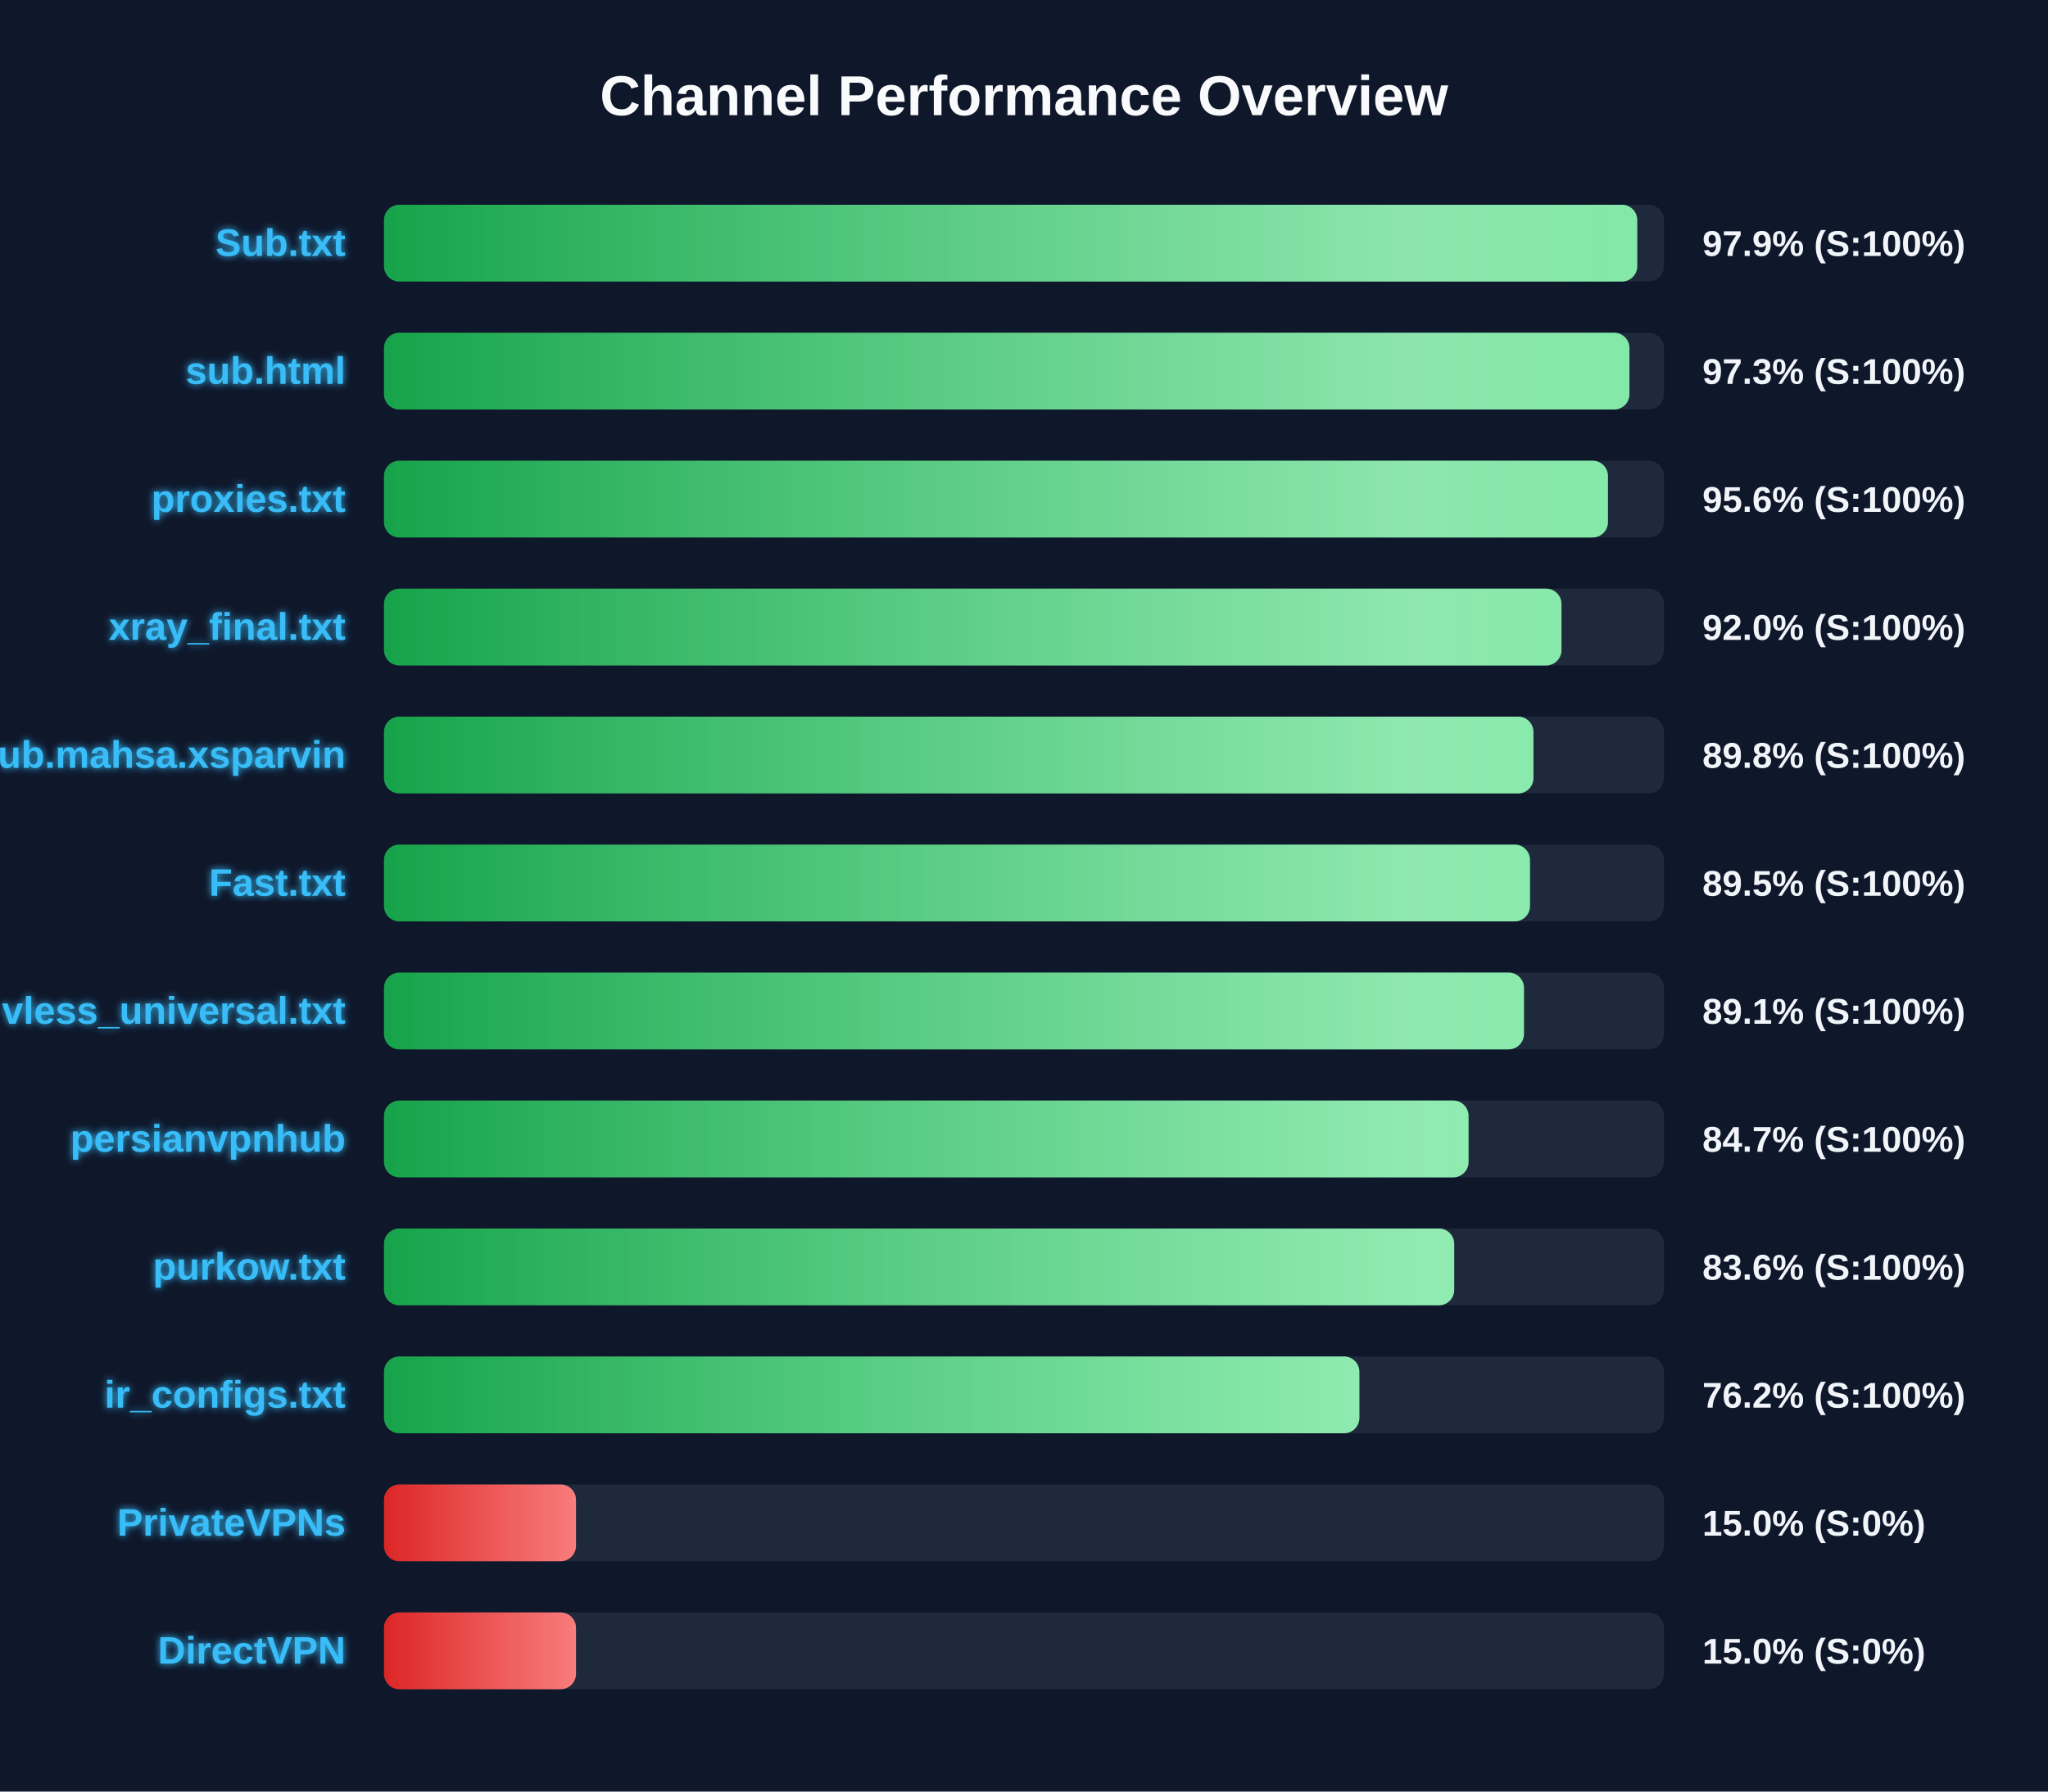
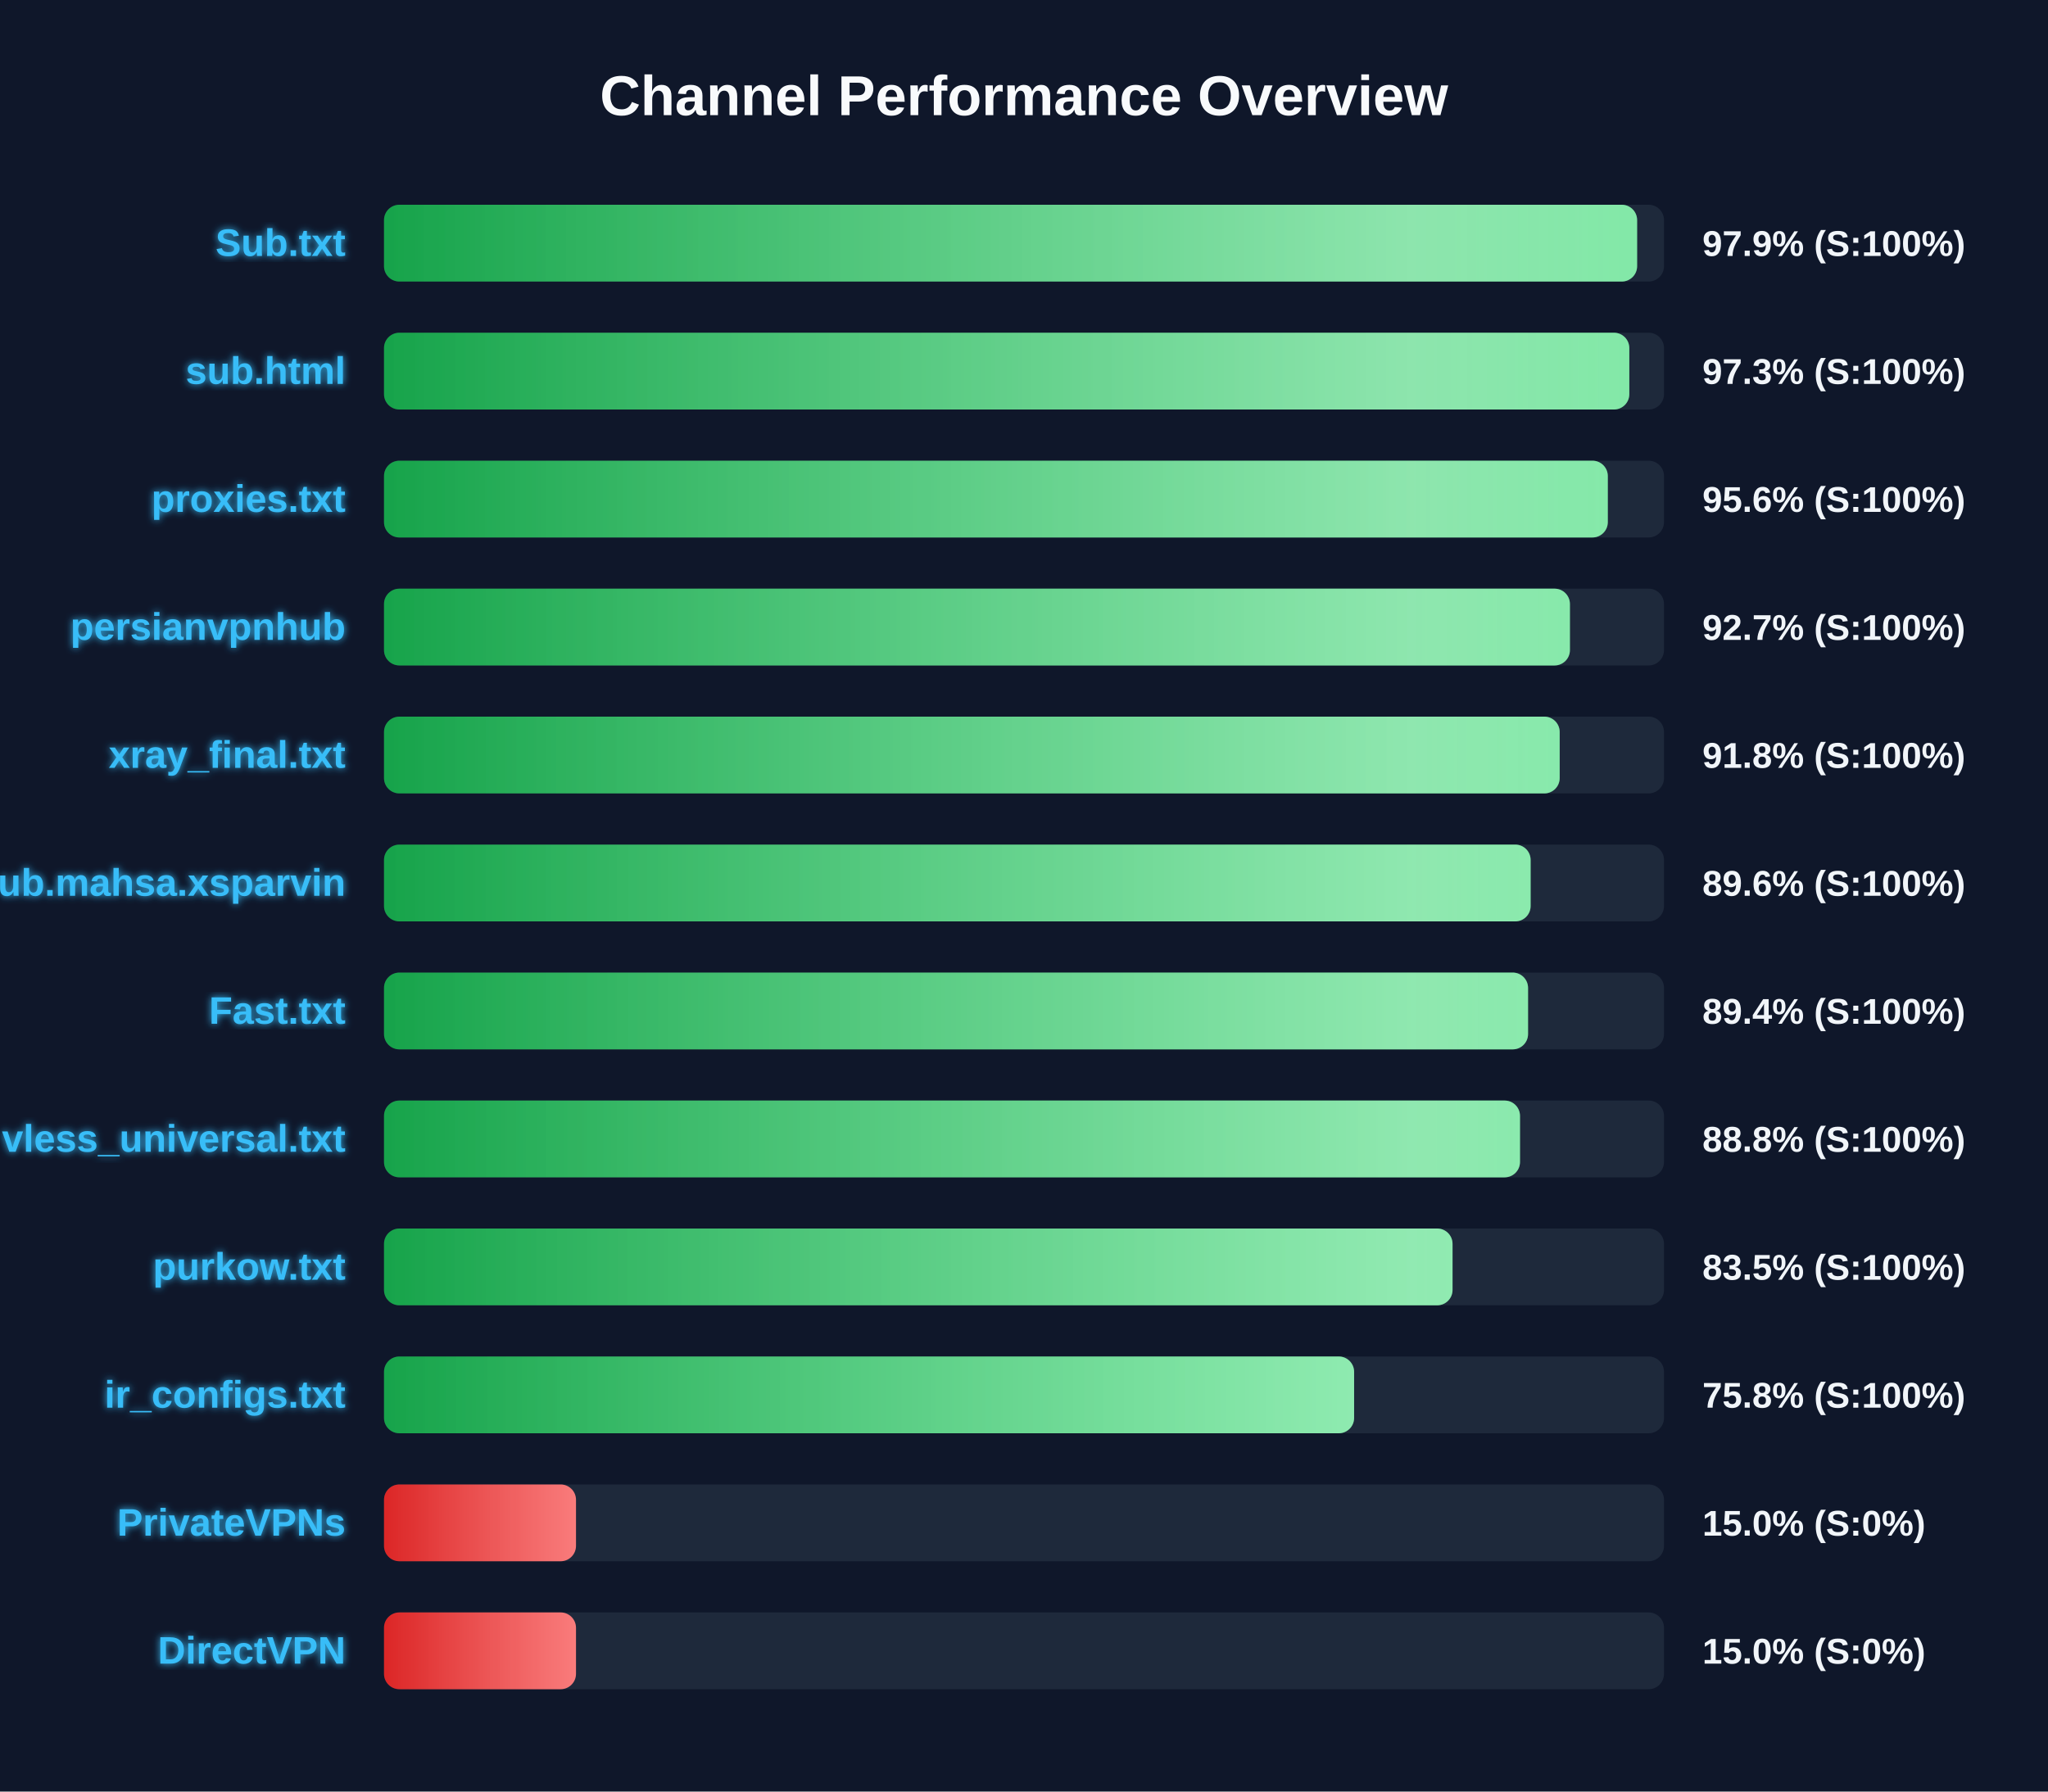
<svg xmlns="http://www.w3.org/2000/svg" width="800" height="700" version="1.1">
  <defs>
    <linearGradient id="grad-green" x1="0%" y1="0%" x2="100%" y2="0%">
      <stop offset="0%" stop-color="#16a34a" />
      <stop offset="100%" stop-color="#4ade80" />
    </linearGradient>
    <linearGradient id="grad-yellow" x1="0%" y1="0%" x2="100%" y2="0%">
      <stop offset="0%" stop-color="#ca8a04" />
      <stop offset="100%" stop-color="#fde047" />
    </linearGradient>
    <linearGradient id="grad-red" x1="0%" y1="0%" x2="100%" y2="0%">
      <stop offset="0%" stop-color="#dc2626" />
      <stop offset="100%" stop-color="#f87171" />
    </linearGradient>
    <linearGradient id="shimmer" x1="0%" y1="0%" x2="100%" y2="0%">
      <stop offset="0%" stop-color="rgba(255,255,255,0)" />
      <stop offset="50%" stop-color="rgba(255,255,255,0.4)" />
      <stop offset="100%" stop-color="rgba(255,255,255,0)" />
    </linearGradient>
    <filter id="glow" x="-20%" y="-20%" width="140%" height="140%">
      <feGaussianBlur stdDeviation="1.5" result="blur" />
      <feComposite in="SourceGraphic" in2="blur" operator="over" />
    </filter>
  </defs>
  <style>
        .bg-rect { fill: #0f172a; }
        .title { font: bold 22px 'Segoe UI', Arial, sans-serif; fill: #f8fafc; }
        .row { font: bold 15px 'Segoe UI', Arial, sans-serif; fill: #38bdf8; filter: url(#glow); }
        .score { font: bold 14px 'Segoe UI', Arial, sans-serif; fill: #f1f5f9; }
        @keyframes shimmer-anim {
            0% { transform: translateX(-100%); }
            100% { transform: translateX(200%); }
        }
        .shimmer-rect {
            animation: shimmer-anim 2.5s infinite linear;
        }
    </style>
  <rect width="100%" height="100%" class="bg-rect" />
  <text x="400" y="45" text-anchor="middle" class="title">Channel Performance Overview</text>
  <rect x="150" y="80" width="500" height="30" fill="#1e293b" rx="6" />
  <clipPath id="clip-0">
-     <rect x="150" y="80" width="489.55" height="30" rx="6" />
+     <rect x="150" y="80" width="489.5" height="30" rx="6" />
  </clipPath>
-   <rect x="150" y="80" width="489.55" height="30" fill="url(#grad-green)" rx="6" />
+   <rect x="150" y="80" width="489.5" height="30" fill="url(#grad-green)" rx="6" />
  <g clip-path="url(#clip-0)">
    <rect x="150" y="80" width="100%" height="30" fill="url(#shimmer)" class="shimmer-rect" />
  </g>
  <text x="135" y="100" text-anchor="end" class="row">Sub.txt</text>
  <text x="665" y="100" text-anchor="start" class="score">97.9% (S:100%)</text>
  <rect x="150" y="130" width="500" height="30" fill="#1e293b" rx="6" />
  <clipPath id="clip-1">
-     <rect x="150" y="130" width="486.5" height="30" rx="6" />
+     <rect x="150" y="130" width="486.45" height="30" rx="6" />
  </clipPath>
-   <rect x="150" y="130" width="486.5" height="30" fill="url(#grad-green)" rx="6" />
+   <rect x="150" y="130" width="486.45" height="30" fill="url(#grad-green)" rx="6" />
  <g clip-path="url(#clip-1)">
    <rect x="150" y="130" width="100%" height="30" fill="url(#shimmer)" class="shimmer-rect" />
  </g>
  <text x="135" y="150" text-anchor="end" class="row">sub.html</text>
  <text x="665" y="150" text-anchor="start" class="score">97.3% (S:100%)</text>
  <rect x="150" y="180" width="500" height="30" fill="#1e293b" rx="6" />
  <clipPath id="clip-2">
-     <rect x="150" y="180" width="478.1" height="30" rx="6" />
+     <rect x="150" y="180" width="478.05" height="30" rx="6" />
  </clipPath>
-   <rect x="150" y="180" width="478.1" height="30" fill="url(#grad-green)" rx="6" />
+   <rect x="150" y="180" width="478.05" height="30" fill="url(#grad-green)" rx="6" />
  <g clip-path="url(#clip-2)">
    <rect x="150" y="180" width="100%" height="30" fill="url(#shimmer)" class="shimmer-rect" />
  </g>
  <text x="135" y="200" text-anchor="end" class="row">proxies.txt</text>
  <text x="665" y="200" text-anchor="start" class="score">95.6% (S:100%)</text>
  <rect x="150" y="230" width="500" height="30" fill="#1e293b" rx="6" />
  <clipPath id="clip-3">
-     <rect x="150" y="230" width="459.95" height="30" rx="6" />
+     <rect x="150" y="230" width="463.25" height="30" rx="6" />
  </clipPath>
-   <rect x="150" y="230" width="459.95" height="30" fill="url(#grad-green)" rx="6" />
+   <rect x="150" y="230" width="463.25" height="30" fill="url(#grad-green)" rx="6" />
  <g clip-path="url(#clip-3)">
    <rect x="150" y="230" width="100%" height="30" fill="url(#shimmer)" class="shimmer-rect" />
  </g>
-   <text x="135" y="250" text-anchor="end" class="row">xray_final.txt</text>
-   <text x="665" y="250" text-anchor="start" class="score">92.0% (S:100%)</text>
+   <text x="135" y="250" text-anchor="end" class="row">persianvpnhub</text>
+   <text x="665" y="250" text-anchor="start" class="score">92.7% (S:100%)</text>
  <rect x="150" y="280" width="500" height="30" fill="#1e293b" rx="6" />
  <clipPath id="clip-4">
-     <rect x="150" y="280" width="449.0" height="30" rx="6" />
+     <rect x="150" y="280" width="459.25" height="30" rx="6" />
  </clipPath>
-   <rect x="150" y="280" width="449.0" height="30" fill="url(#grad-green)" rx="6" />
+   <rect x="150" y="280" width="459.25" height="30" fill="url(#grad-green)" rx="6" />
  <g clip-path="url(#clip-4)">
    <rect x="150" y="280" width="100%" height="30" fill="url(#shimmer)" class="shimmer-rect" />
  </g>
-   <text x="135" y="300" text-anchor="end" class="row">Sub.mahsa.xsparvin</text>
-   <text x="665" y="300" text-anchor="start" class="score">89.8% (S:100%)</text>
+   <text x="135" y="300" text-anchor="end" class="row">xray_final.txt</text>
+   <text x="665" y="300" text-anchor="start" class="score">91.8% (S:100%)</text>
  <rect x="150" y="330" width="500" height="30" fill="#1e293b" rx="6" />
  <clipPath id="clip-5">
-     <rect x="150" y="330" width="447.65" height="30" rx="6" />
+     <rect x="150" y="330" width="447.9" height="30" rx="6" />
  </clipPath>
-   <rect x="150" y="330" width="447.65" height="30" fill="url(#grad-green)" rx="6" />
+   <rect x="150" y="330" width="447.9" height="30" fill="url(#grad-green)" rx="6" />
  <g clip-path="url(#clip-5)">
    <rect x="150" y="330" width="100%" height="30" fill="url(#shimmer)" class="shimmer-rect" />
  </g>
-   <text x="135" y="350" text-anchor="end" class="row">Fast.txt</text>
-   <text x="665" y="350" text-anchor="start" class="score">89.5% (S:100%)</text>
+   <text x="135" y="350" text-anchor="end" class="row">Sub.mahsa.xsparvin</text>
+   <text x="665" y="350" text-anchor="start" class="score">89.6% (S:100%)</text>
  <rect x="150" y="380" width="500" height="30" fill="#1e293b" rx="6" />
  <clipPath id="clip-6">
-     <rect x="150" y="380" width="445.3" height="30" rx="6" />
+     <rect x="150" y="380" width="446.9" height="30" rx="6" />
  </clipPath>
-   <rect x="150" y="380" width="445.3" height="30" fill="url(#grad-green)" rx="6" />
+   <rect x="150" y="380" width="446.9" height="30" fill="url(#grad-green)" rx="6" />
  <g clip-path="url(#clip-6)">
    <rect x="150" y="380" width="100%" height="30" fill="url(#shimmer)" class="shimmer-rect" />
  </g>
-   <text x="135" y="400" text-anchor="end" class="row">vless_universal.txt</text>
-   <text x="665" y="400" text-anchor="start" class="score">89.1% (S:100%)</text>
+   <text x="135" y="400" text-anchor="end" class="row">Fast.txt</text>
+   <text x="665" y="400" text-anchor="start" class="score">89.4% (S:100%)</text>
  <rect x="150" y="430" width="500" height="30" fill="#1e293b" rx="6" />
  <clipPath id="clip-7">
-     <rect x="150" y="430" width="423.65" height="30" rx="6" />
+     <rect x="150" y="430" width="443.75" height="30" rx="6" />
  </clipPath>
-   <rect x="150" y="430" width="423.65" height="30" fill="url(#grad-green)" rx="6" />
+   <rect x="150" y="430" width="443.75" height="30" fill="url(#grad-green)" rx="6" />
  <g clip-path="url(#clip-7)">
    <rect x="150" y="430" width="100%" height="30" fill="url(#shimmer)" class="shimmer-rect" />
  </g>
-   <text x="135" y="450" text-anchor="end" class="row">persianvpnhub</text>
-   <text x="665" y="450" text-anchor="start" class="score">84.7% (S:100%)</text>
+   <text x="135" y="450" text-anchor="end" class="row">vless_universal.txt</text>
+   <text x="665" y="450" text-anchor="start" class="score">88.8% (S:100%)</text>
  <rect x="150" y="480" width="500" height="30" fill="#1e293b" rx="6" />
  <clipPath id="clip-8">
-     <rect x="150" y="480" width="418.05" height="30" rx="6" />
+     <rect x="150" y="480" width="417.4" height="30" rx="6" />
  </clipPath>
-   <rect x="150" y="480" width="418.05" height="30" fill="url(#grad-green)" rx="6" />
+   <rect x="150" y="480" width="417.4" height="30" fill="url(#grad-green)" rx="6" />
  <g clip-path="url(#clip-8)">
    <rect x="150" y="480" width="100%" height="30" fill="url(#shimmer)" class="shimmer-rect" />
  </g>
  <text x="135" y="500" text-anchor="end" class="row">purkow.txt</text>
-   <text x="665" y="500" text-anchor="start" class="score">83.6% (S:100%)</text>
+   <text x="665" y="500" text-anchor="start" class="score">83.5% (S:100%)</text>
  <rect x="150" y="530" width="500" height="30" fill="#1e293b" rx="6" />
  <clipPath id="clip-9">
-     <rect x="150" y="530" width="381.0" height="30" rx="6" />
+     <rect x="150" y="530" width="378.95" height="30" rx="6" />
  </clipPath>
-   <rect x="150" y="530" width="381.0" height="30" fill="url(#grad-green)" rx="6" />
+   <rect x="150" y="530" width="378.95" height="30" fill="url(#grad-green)" rx="6" />
  <g clip-path="url(#clip-9)">
    <rect x="150" y="530" width="100%" height="30" fill="url(#shimmer)" class="shimmer-rect" />
  </g>
  <text x="135" y="550" text-anchor="end" class="row">ir_configs.txt</text>
-   <text x="665" y="550" text-anchor="start" class="score">76.2% (S:100%)</text>
+   <text x="665" y="550" text-anchor="start" class="score">75.8% (S:100%)</text>
  <rect x="150" y="580" width="500" height="30" fill="#1e293b" rx="6" />
  <clipPath id="clip-10">
    <rect x="150" y="580" width="75.0" height="30" rx="6" />
  </clipPath>
  <rect x="150" y="580" width="75.0" height="30" fill="url(#grad-red)" rx="6" />
  <g clip-path="url(#clip-10)">
    <rect x="150" y="580" width="100%" height="30" fill="url(#shimmer)" class="shimmer-rect" />
  </g>
  <text x="135" y="600" text-anchor="end" class="row">PrivateVPNs</text>
  <text x="665" y="600" text-anchor="start" class="score">15.0% (S:0%)</text>
  <rect x="150" y="630" width="500" height="30" fill="#1e293b" rx="6" />
  <clipPath id="clip-11">
    <rect x="150" y="630" width="75.0" height="30" rx="6" />
  </clipPath>
  <rect x="150" y="630" width="75.0" height="30" fill="url(#grad-red)" rx="6" />
  <g clip-path="url(#clip-11)">
    <rect x="150" y="630" width="100%" height="30" fill="url(#shimmer)" class="shimmer-rect" />
  </g>
  <text x="135" y="650" text-anchor="end" class="row">DirectVPN</text>
  <text x="665" y="650" text-anchor="start" class="score">15.0% (S:0%)</text>
</svg>
